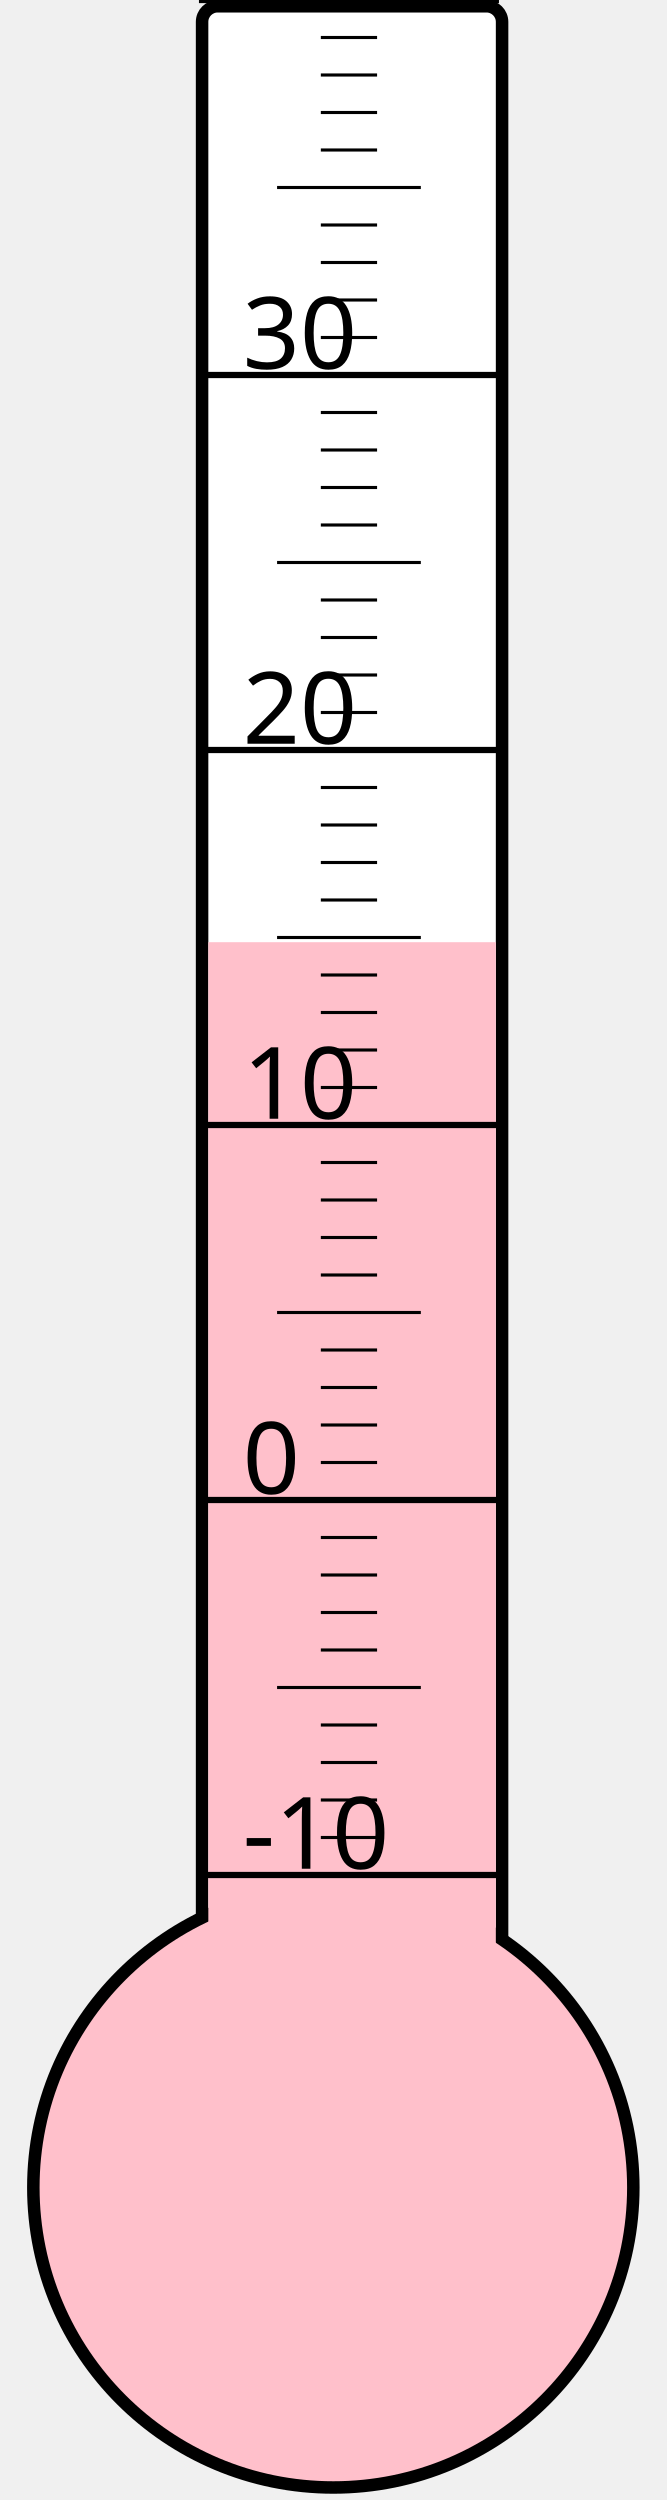
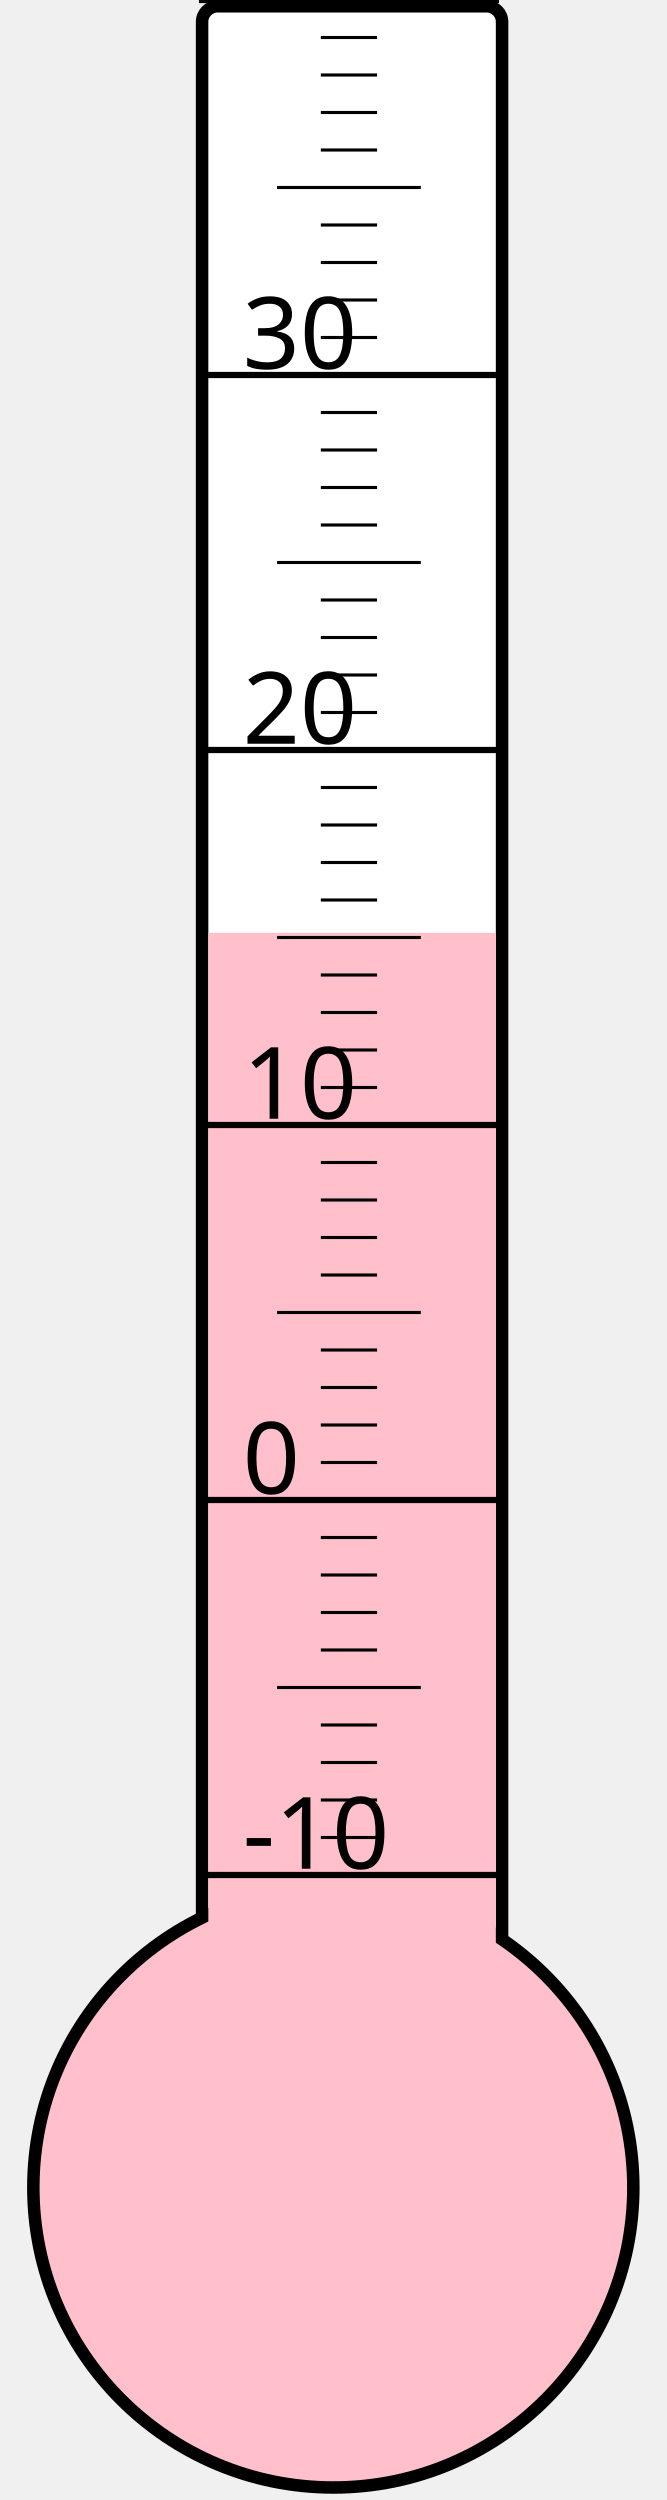
<svg xmlns="http://www.w3.org/2000/svg" width="40px" height="150px" viewBox="0 0 200 800">
  <rect width="200" height="800" x="0" y="0" style="fill: #ffffeb; fill-opacity: 0;" />
  <rect width="96" height="680" x="58" y="2" rx="5" ry="5" style="fill: white; fill-opacity: 1; stroke: black; stroke-width: 4;" />
  <circle cx="100" cy="700" r="96" style="fill: pink; stroke: black; stroke-width: 4;" />
-   <rect width="92" height="398.5" x="60" y="301.5" style="fill: pink; fill-opacity: 1; stroke-width: 0;" />
+   <rect width="92" height="401.5" x="60" y="298.5" style="fill: pink; fill-opacity: 1; stroke-width: 0;" />
  <text x="71" y="598" style="font-family: sans-serif; font-size: 24pt;">-10</text>
  <text x="71" y="478" style="font-family: sans-serif; font-size: 24pt;">0</text>
  <text x="71" y="358" style="font-family: sans-serif; font-size: 24pt;">10</text>
  <text x="71" y="238" style="font-family: sans-serif; font-size: 24pt;">20</text>
  <text x="71" y="118" style="font-family: sans-serif; font-size: 24pt;">30</text>
  <g style="stroke: black;">
    <line x1="57" y1="600" x2="153" y2="600" style="stroke-width: 2;" />
    <line x1="96" y1="588" x2="114" y2="588" style="stroke-width: 1;" />
    <line x1="96" y1="576" x2="114" y2="576" style="stroke-width: 1;" />
    <line x1="96" y1="564" x2="114" y2="564" style="stroke-width: 1;" />
    <line x1="96" y1="552" x2="114" y2="552" style="stroke-width: 1;" />
    <line x1="82" y1="540" x2="128" y2="540" style="stroke-width: 1;" />
    <line x1="96" y1="528" x2="114" y2="528" style="stroke-width: 1;" />
    <line x1="96" y1="516" x2="114" y2="516" style="stroke-width: 1;" />
    <line x1="96" y1="504" x2="114" y2="504" style="stroke-width: 1;" />
    <line x1="96" y1="492" x2="114" y2="492" style="stroke-width: 1;" />
    <line x1="57" y1="480" x2="153" y2="480" style="stroke-width: 2;" />
    <line x1="96" y1="468" x2="114" y2="468" style="stroke-width: 1;" />
    <line x1="96" y1="456" x2="114" y2="456" style="stroke-width: 1;" />
    <line x1="96" y1="444" x2="114" y2="444" style="stroke-width: 1;" />
    <line x1="96" y1="432" x2="114" y2="432" style="stroke-width: 1;" />
    <line x1="82" y1="420" x2="128" y2="420" style="stroke-width: 1;" />
    <line x1="96" y1="408" x2="114" y2="408" style="stroke-width: 1;" />
    <line x1="96" y1="396" x2="114" y2="396" style="stroke-width: 1;" />
    <line x1="96" y1="384" x2="114" y2="384" style="stroke-width: 1;" />
    <line x1="96" y1="372" x2="114" y2="372" style="stroke-width: 1;" />
    <line x1="57" y1="360" x2="153" y2="360" style="stroke-width: 2;" />
    <line x1="96" y1="348" x2="114" y2="348" style="stroke-width: 1;" />
    <line x1="96" y1="336" x2="114" y2="336" style="stroke-width: 1;" />
    <line x1="96" y1="324" x2="114" y2="324" style="stroke-width: 1;" />
    <line x1="96" y1="312" x2="114" y2="312" style="stroke-width: 1;" />
    <line x1="82" y1="300" x2="128" y2="300" style="stroke-width: 1;" />
    <line x1="96" y1="288" x2="114" y2="288" style="stroke-width: 1;" />
    <line x1="96" y1="276" x2="114" y2="276" style="stroke-width: 1;" />
    <line x1="96" y1="264" x2="114" y2="264" style="stroke-width: 1;" />
    <line x1="96" y1="252" x2="114" y2="252" style="stroke-width: 1;" />
    <line x1="57" y1="240" x2="153" y2="240" style="stroke-width: 2;" />
    <line x1="96" y1="228" x2="114" y2="228" style="stroke-width: 1;" />
    <line x1="96" y1="216" x2="114" y2="216" style="stroke-width: 1;" />
    <line x1="96" y1="204" x2="114" y2="204" style="stroke-width: 1;" />
    <line x1="96" y1="192" x2="114" y2="192" style="stroke-width: 1;" />
    <line x1="82" y1="180" x2="128" y2="180" style="stroke-width: 1;" />
    <line x1="96" y1="168" x2="114" y2="168" style="stroke-width: 1;" />
    <line x1="96" y1="156" x2="114" y2="156" style="stroke-width: 1;" />
    <line x1="96" y1="144" x2="114" y2="144" style="stroke-width: 1;" />
    <line x1="96" y1="132" x2="114" y2="132" style="stroke-width: 1;" />
    <line x1="57" y1="120" x2="153" y2="120" style="stroke-width: 2;" />
    <line x1="96" y1="108" x2="114" y2="108" style="stroke-width: 1;" />
    <line x1="96" y1="96" x2="114" y2="96" style="stroke-width: 1;" />
    <line x1="96" y1="84" x2="114" y2="84" style="stroke-width: 1;" />
    <line x1="96" y1="72" x2="114" y2="72" style="stroke-width: 1;" />
    <line x1="82" y1="60" x2="128" y2="60" style="stroke-width: 1;" />
    <line x1="96" y1="48" x2="114" y2="48" style="stroke-width: 1;" />
    <line x1="96" y1="36" x2="114" y2="36" style="stroke-width: 1;" />
    <line x1="96" y1="24" x2="114" y2="24" style="stroke-width: 1;" />
    <line x1="96" y1="12" x2="114" y2="12" style="stroke-width: 1;" />
    <line x1="57" y1="0" x2="153" y2="0" style="stroke-width: 2;" />
  </g>
</svg>
